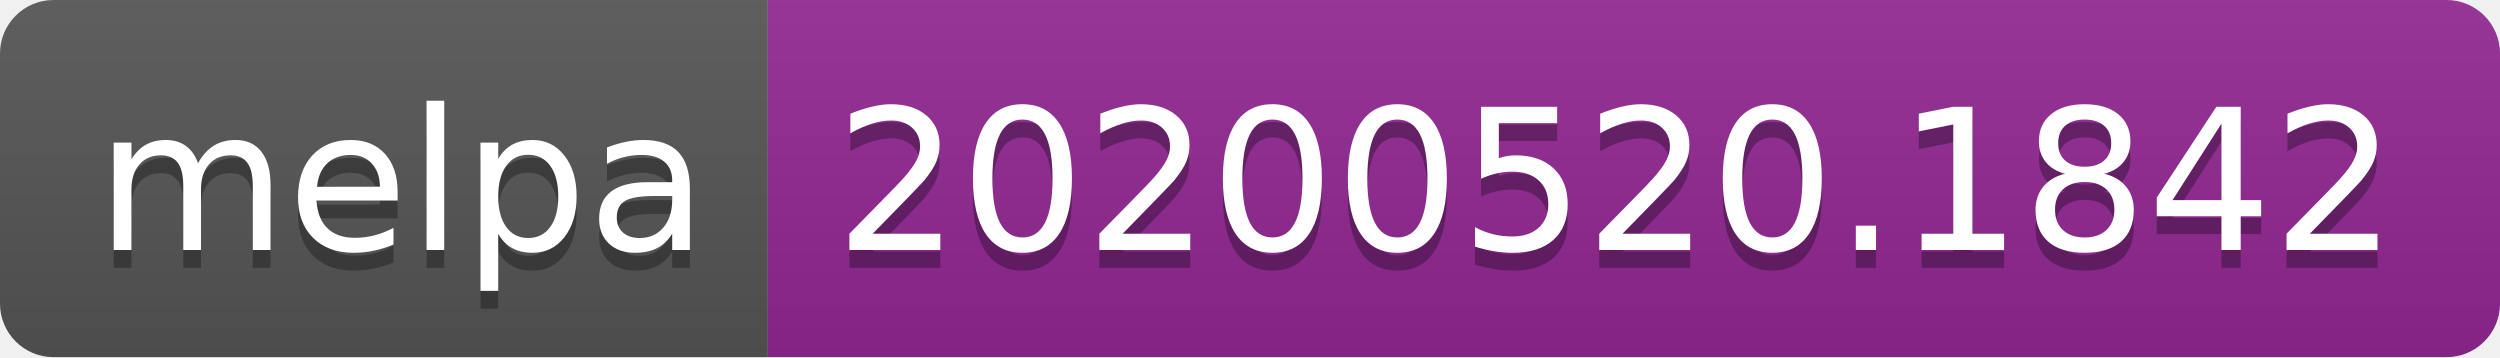
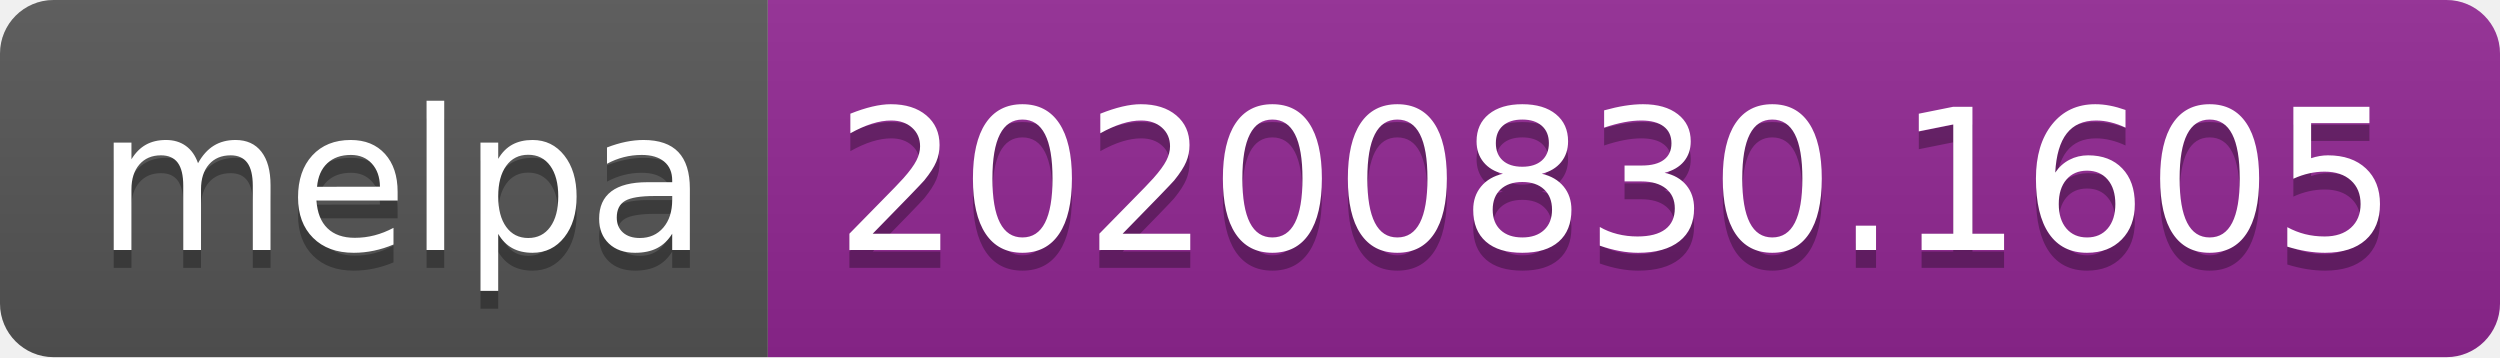
- <svg xmlns="http://www.w3.org/2000/svg" width="140" height="20" role="img" aria-label="melpa: 20200520.1842">
+ <svg xmlns="http://www.w3.org/2000/svg" width="140" height="20" role="img" aria-label="melpa: 20200830.1605">
  <linearGradient id="s" x2="0" y2="100%">
    <stop offset="0" stop-color="#bbb" stop-opacity=".1" />
    <stop offset="1" stop-opacity=".1" />
  </linearGradient>
  <clipPath id="r">
    <rect width="140" height="20" rx="3" fill="#fff" />
  </clipPath>
  <g clip-path="url(#r)">
    <rect width="43" height="20" fill="#555" />
    <rect x="43" width="97" height="20" fill="#922793" />
    <rect width="140" height="20" fill="url(#s)" />
  </g>
  <g fill="#fff" text-anchor="middle" font-family="Verdana,Geneva,DejaVu Sans,sans-serif" text-rendering="geometricPrecision" font-size="110">
    <text aria-hidden="true" x="225" y="150" fill="#010101" fill-opacity=".3" transform="scale(.1)" textLength="330">melpa</text>
    <text x="225" y="140" transform="scale(.1)" fill="#fff" textLength="330">melpa</text>
-     <text aria-hidden="true" x="905" y="150" fill="#010101" fill-opacity=".3" transform="scale(.1)" textLength="870">20200520.1842</text>
-     <text x="905" y="140" transform="scale(.1)" fill="#fff" textLength="870">20200520.1842</text>
+     <text aria-hidden="true" x="905" y="150" fill="#010101" fill-opacity=".3" transform="scale(.1)" textLength="870">20200830.1605</text>
+     <text x="905" y="140" transform="scale(.1)" fill="#fff" textLength="870">20200830.1605</text>
  </g>
</svg>
